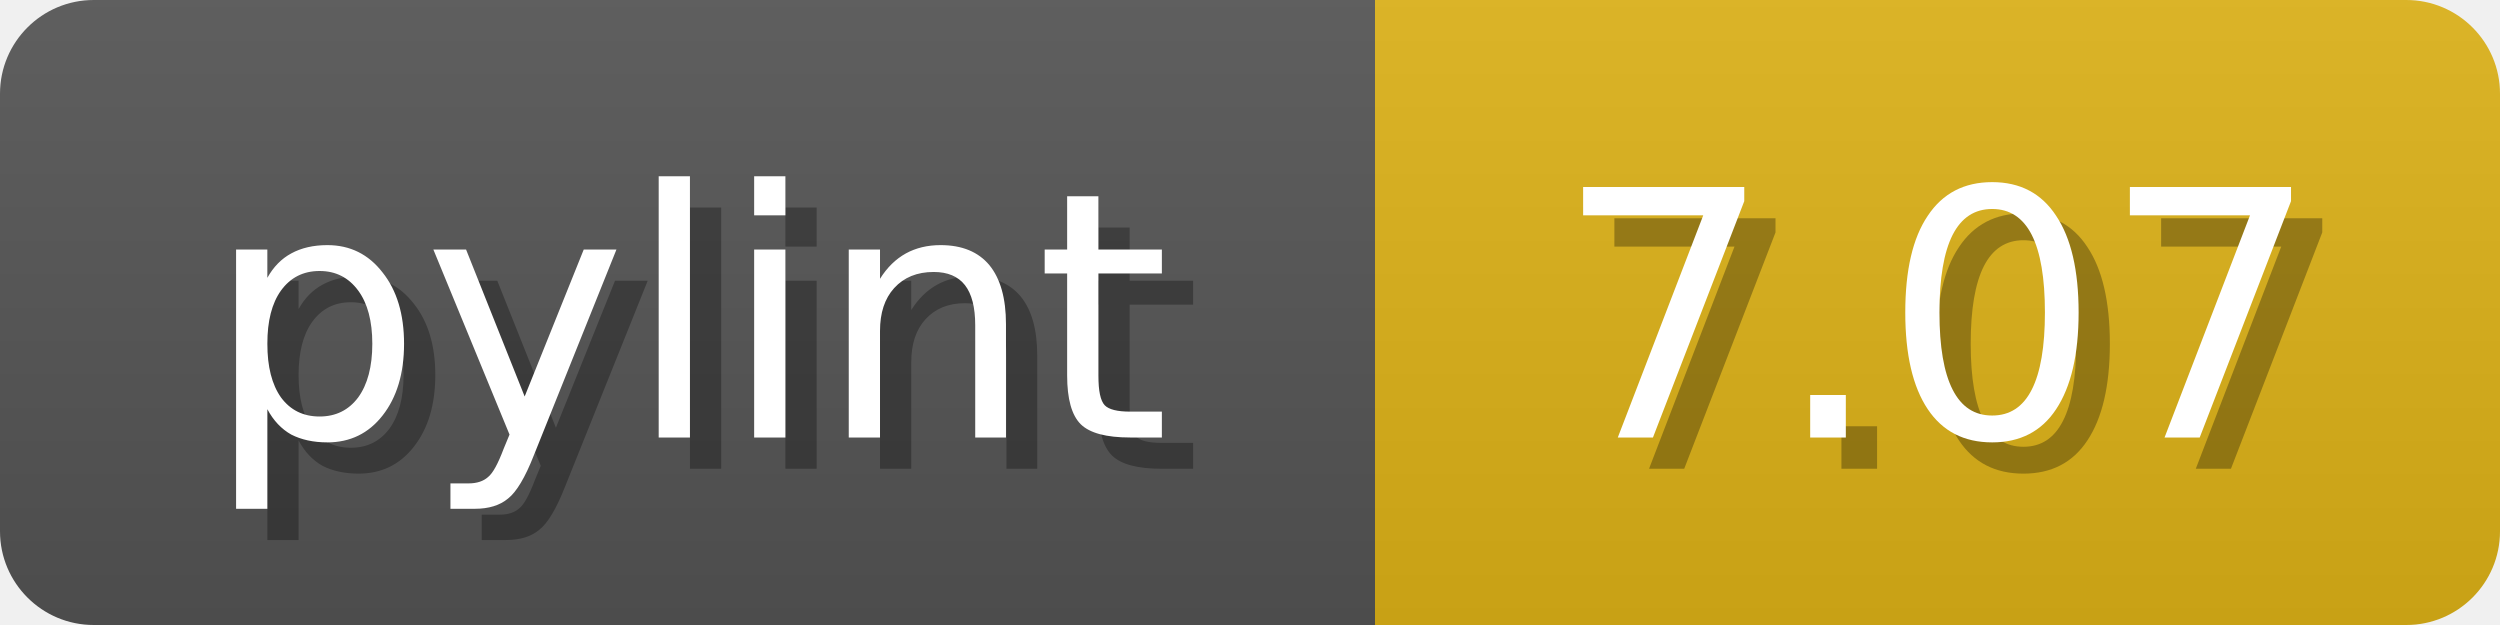
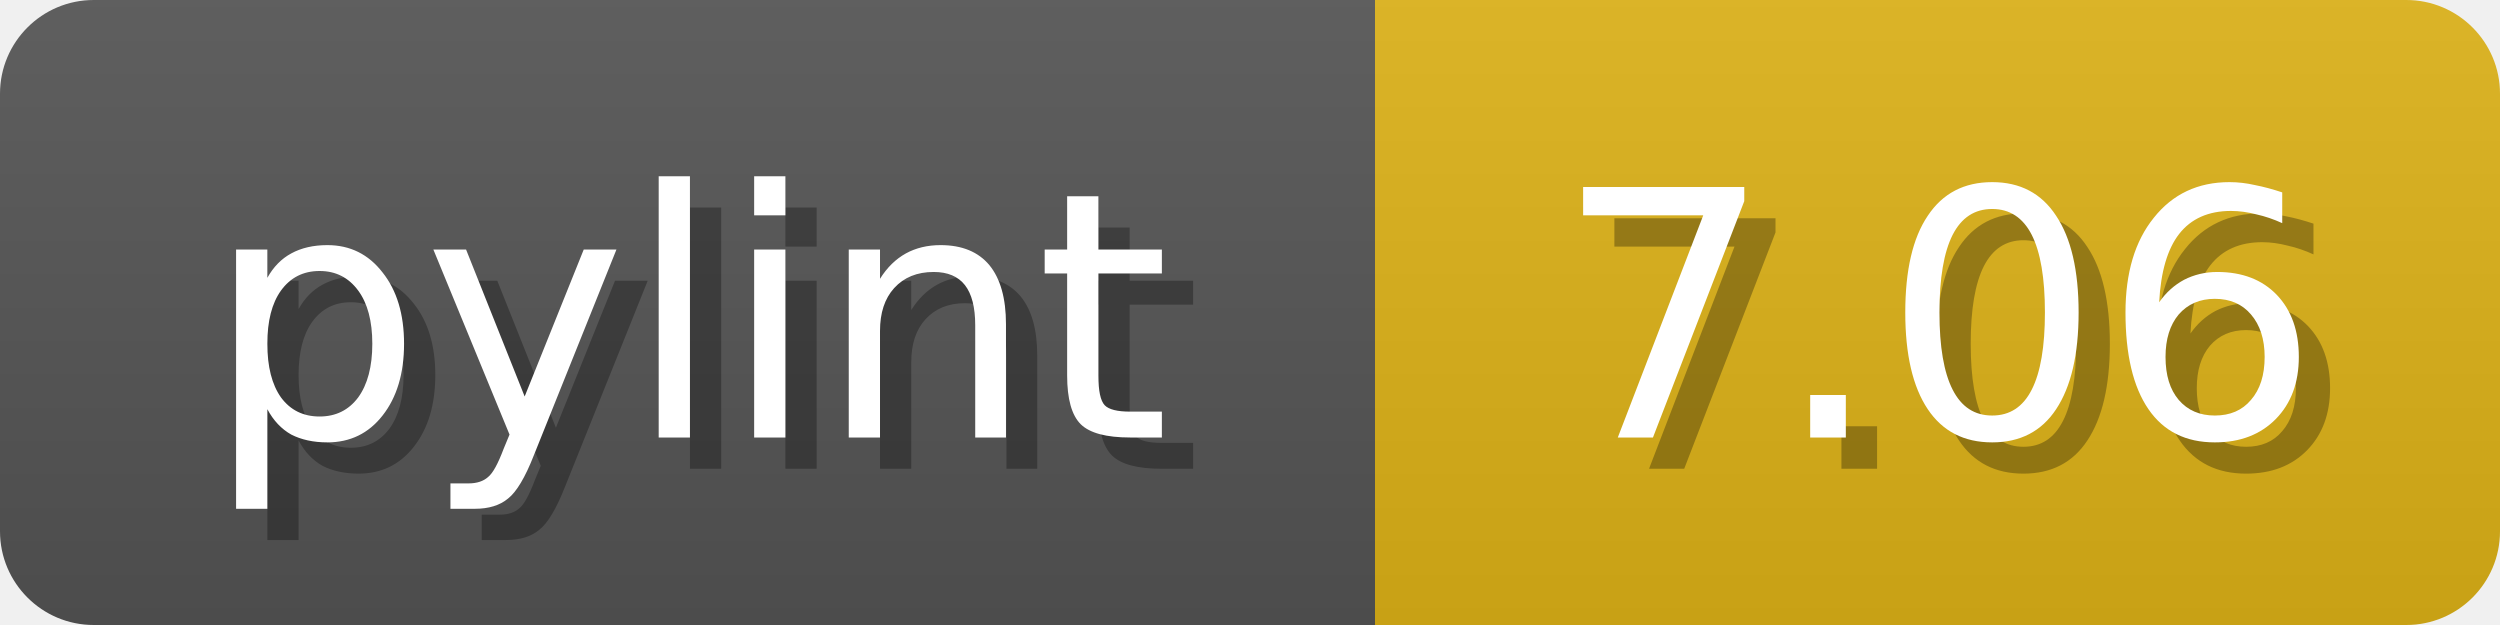
<svg xmlns="http://www.w3.org/2000/svg" width="80" height="20">
  <linearGradient id="b" x2="0" y2="100%">
    <stop offset="0" stop-color="#bbb" stop-opacity=".1" />
    <stop offset="1" stop-opacity=".1" />
  </linearGradient>
  <mask id="anybadge_1">
    <rect width="80" height="20" rx="3" fill="#fff" />
  </mask>
  <g mask="url(#anybadge_1)">
    <path fill="#555" d="M0 0h44v20H0z" />
    <path fill="#DFB317" d="M44 0h36v20H44z" />
    <path fill="url(#b)" d="M0 0h80v20H0z" />
  </g>
  <g fill="#fff" text-anchor="middle" font-family="DejaVu Sans,Verdana,Geneva,sans-serif" font-size="11">
    <text x="23.0" y="15" fill="#010101" fill-opacity=".3">pylint</text>
    <text x="22.0" y="14">pylint</text>
  </g>
  <g fill="#fff" text-anchor="middle" font-family="DejaVu Sans,Verdana,Geneva,sans-serif" font-size="11">
-     <text x="63.0" y="15" fill="#010101" fill-opacity=".3">7.07</text>
-     <text x="62.0" y="14">7.07</text>
+     <text x="63.0" y="15" fill="#010101" fill-opacity=".3">7.06</text>
+     <text x="62.0" y="14">7.06</text>
  </g>
</svg>
